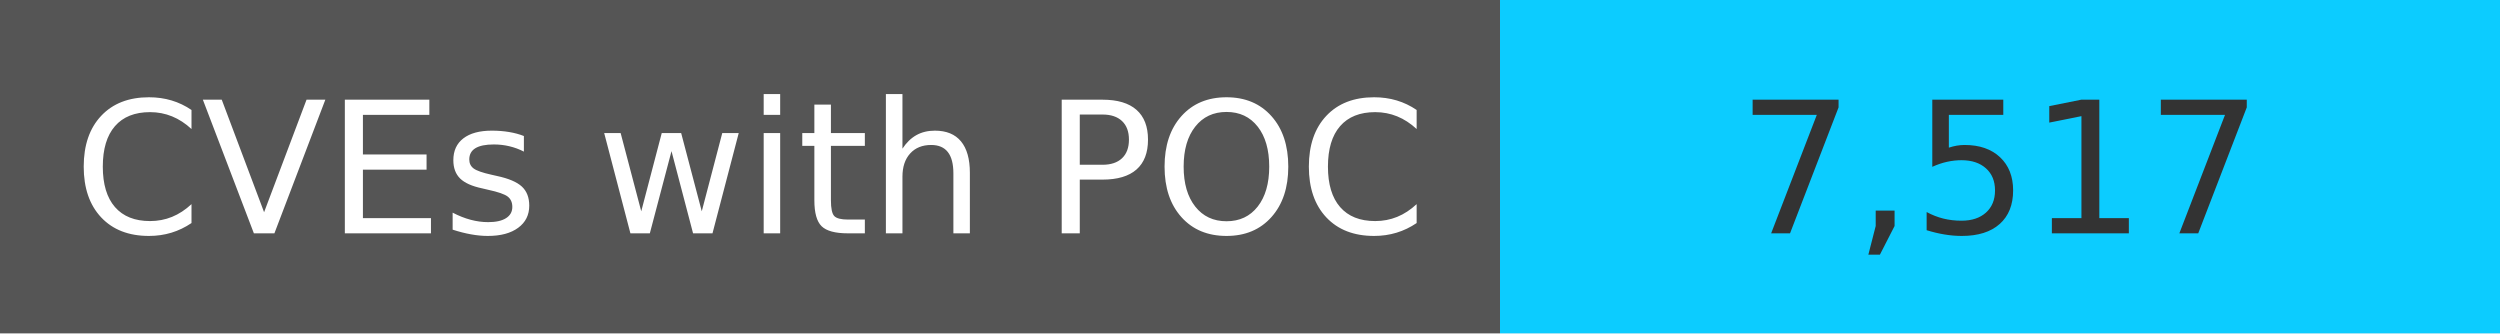
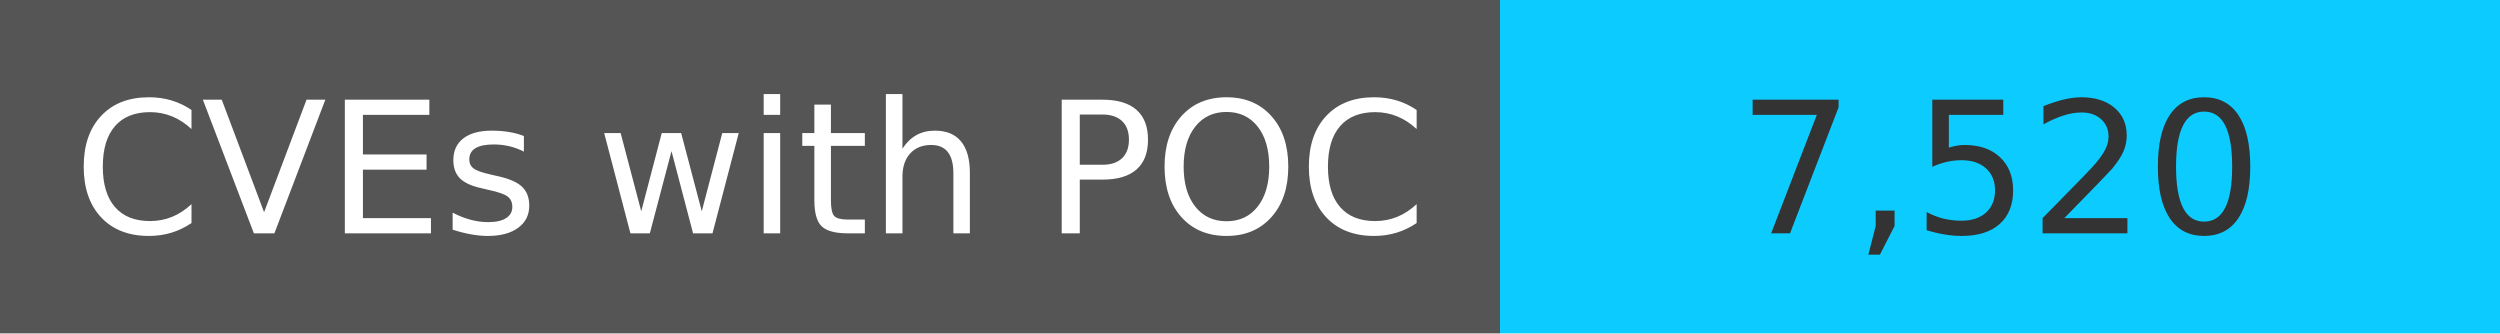
<svg xmlns="http://www.w3.org/2000/svg" width="150" height="20" role="img">
  <linearGradient id="s" x2="0" y2="100%">
    <stop offset="0" stop-color="#bbb" stop-opacity=".1" />
    <stop offset="1" stop-opacity=".1" />
  </linearGradient>
  <g>
    <rect width="90" height="20" fill="#555" />
    <rect x="90" width="267" height="20" fill="#0cccff" />
  </g>
  <g fill="#fff" text-anchor="middle" font-family="Verdana,Geneva,DejaVu Sans,sans-serif" text-rendering="geometricPrecision" font-size="110">
    <text x="450" y="140" transform="scale(.1)" fill="#fff">
            CVEs with POC
        </text>
    <text x="1200" y="140" transform="scale(.1)" fill="#333">
-             7,517
+             7,520
        </text>
  </g>
</svg>
